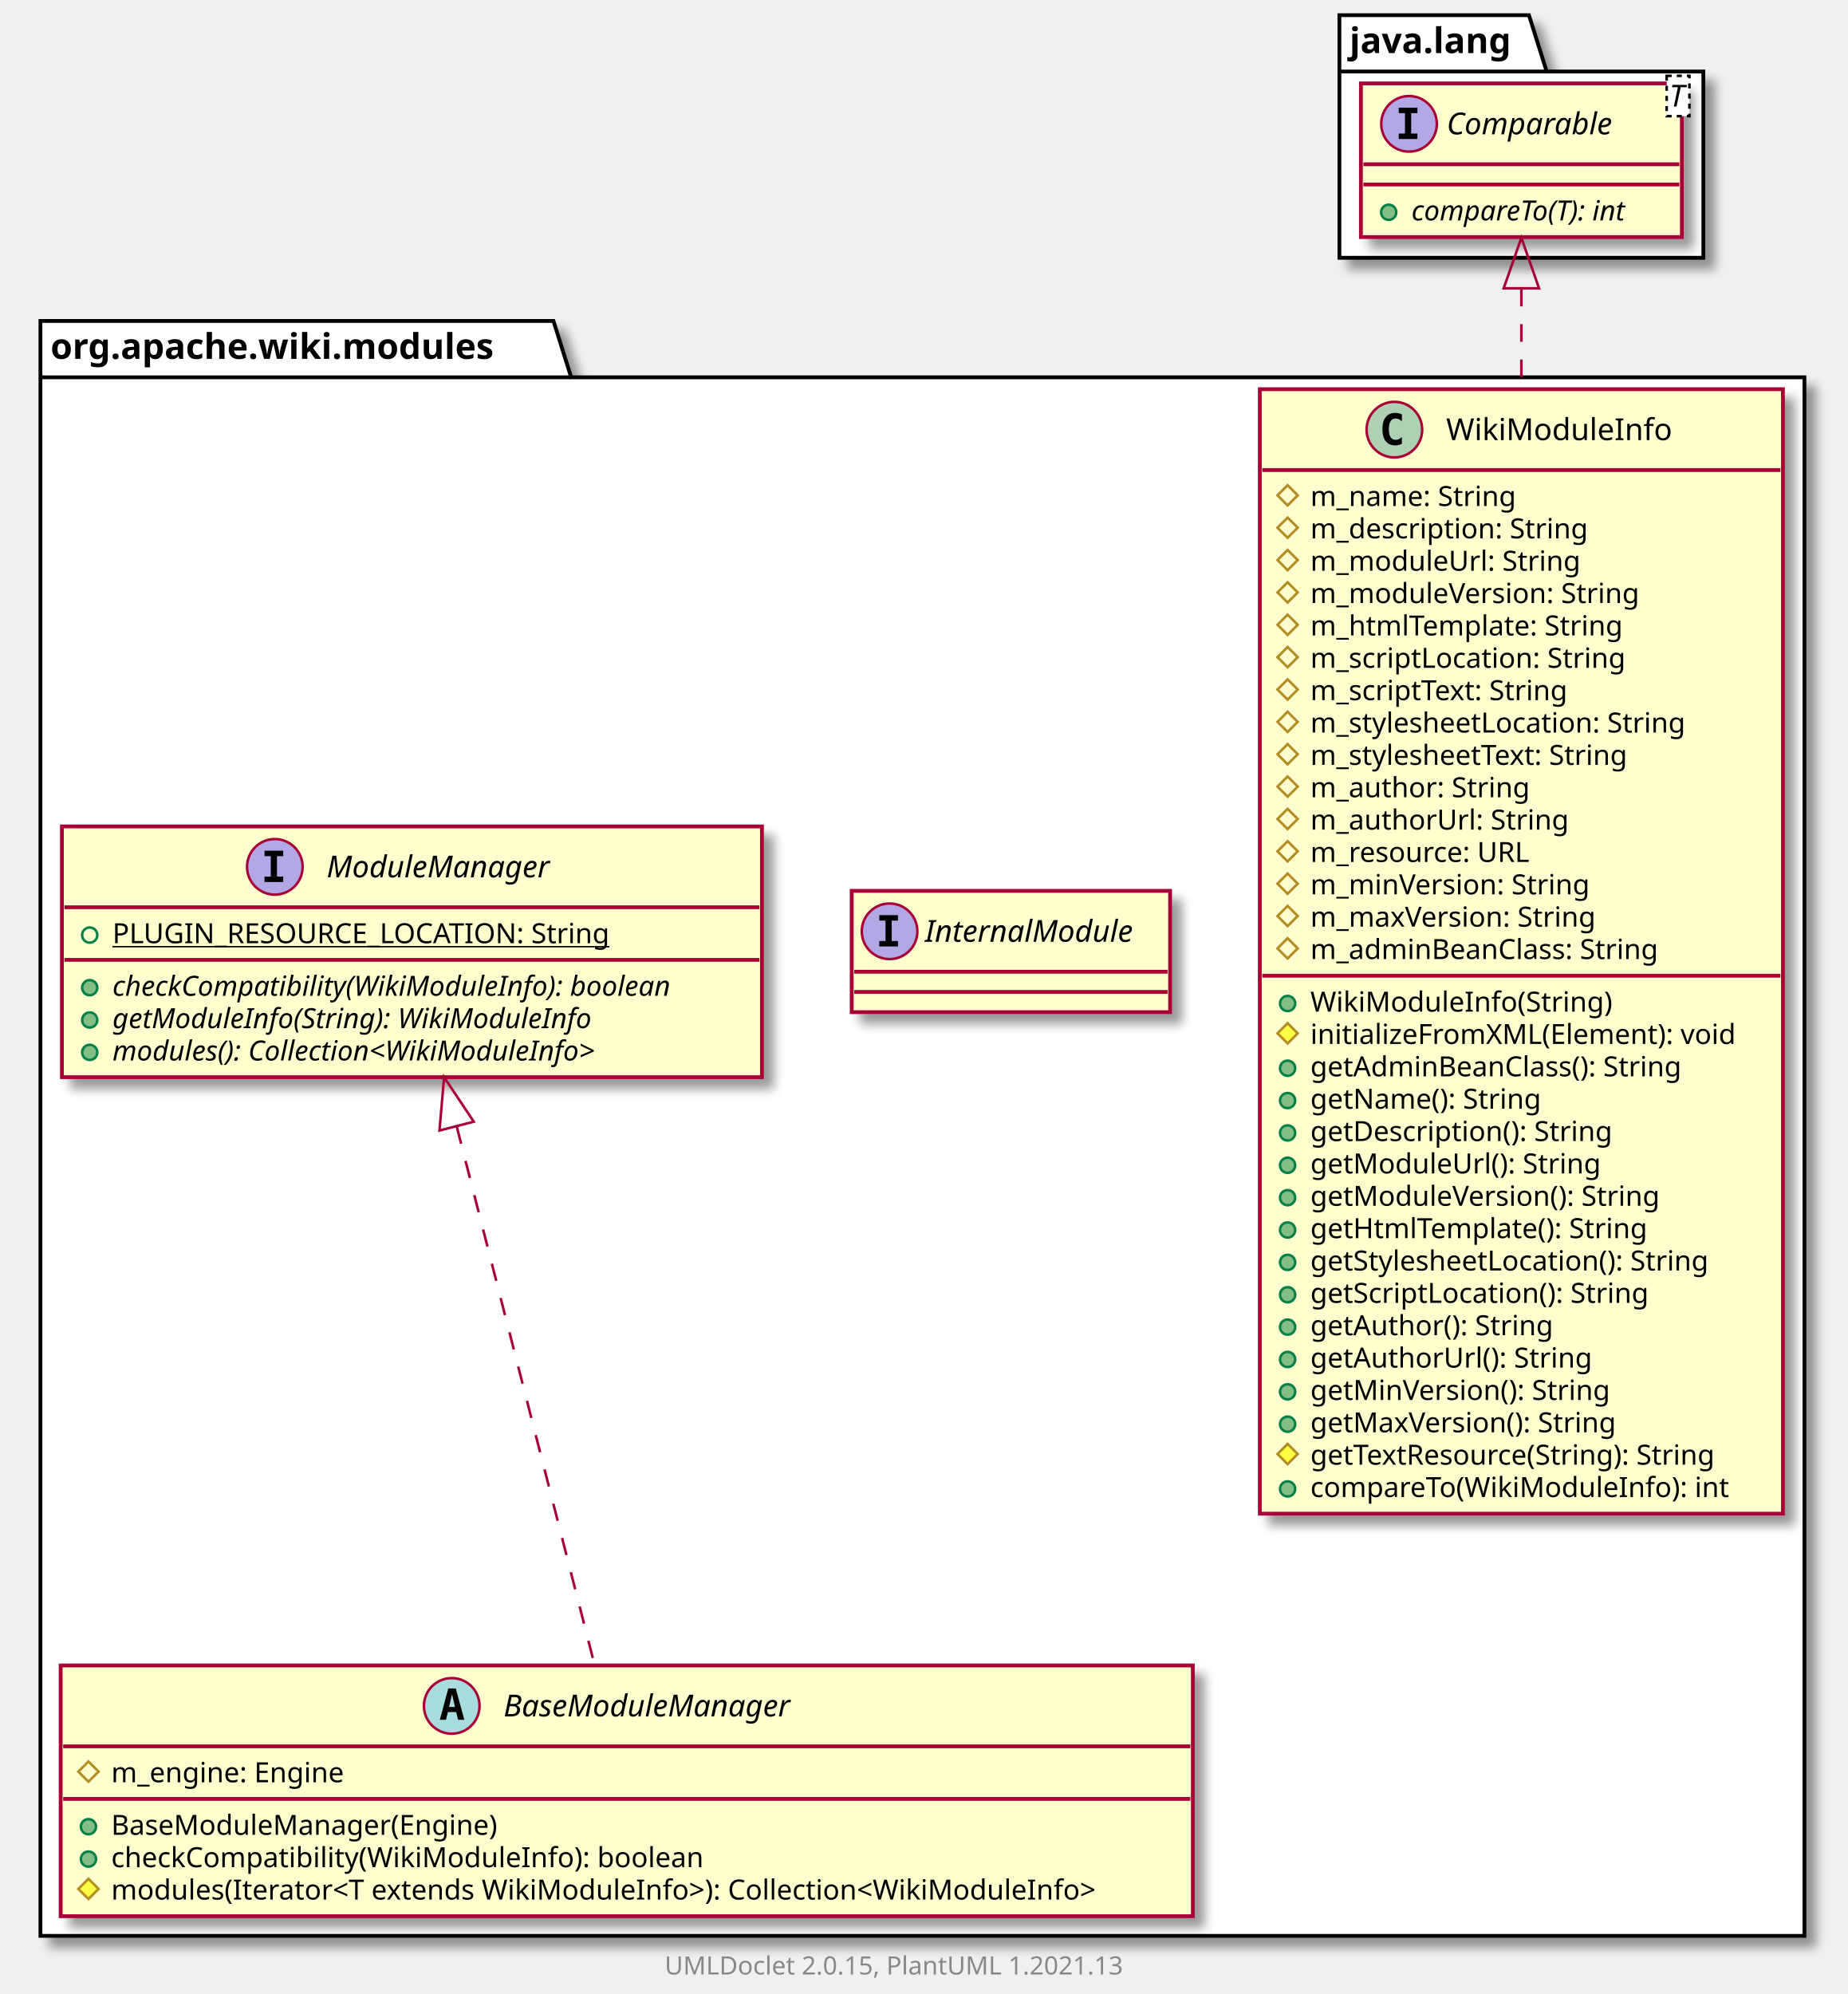
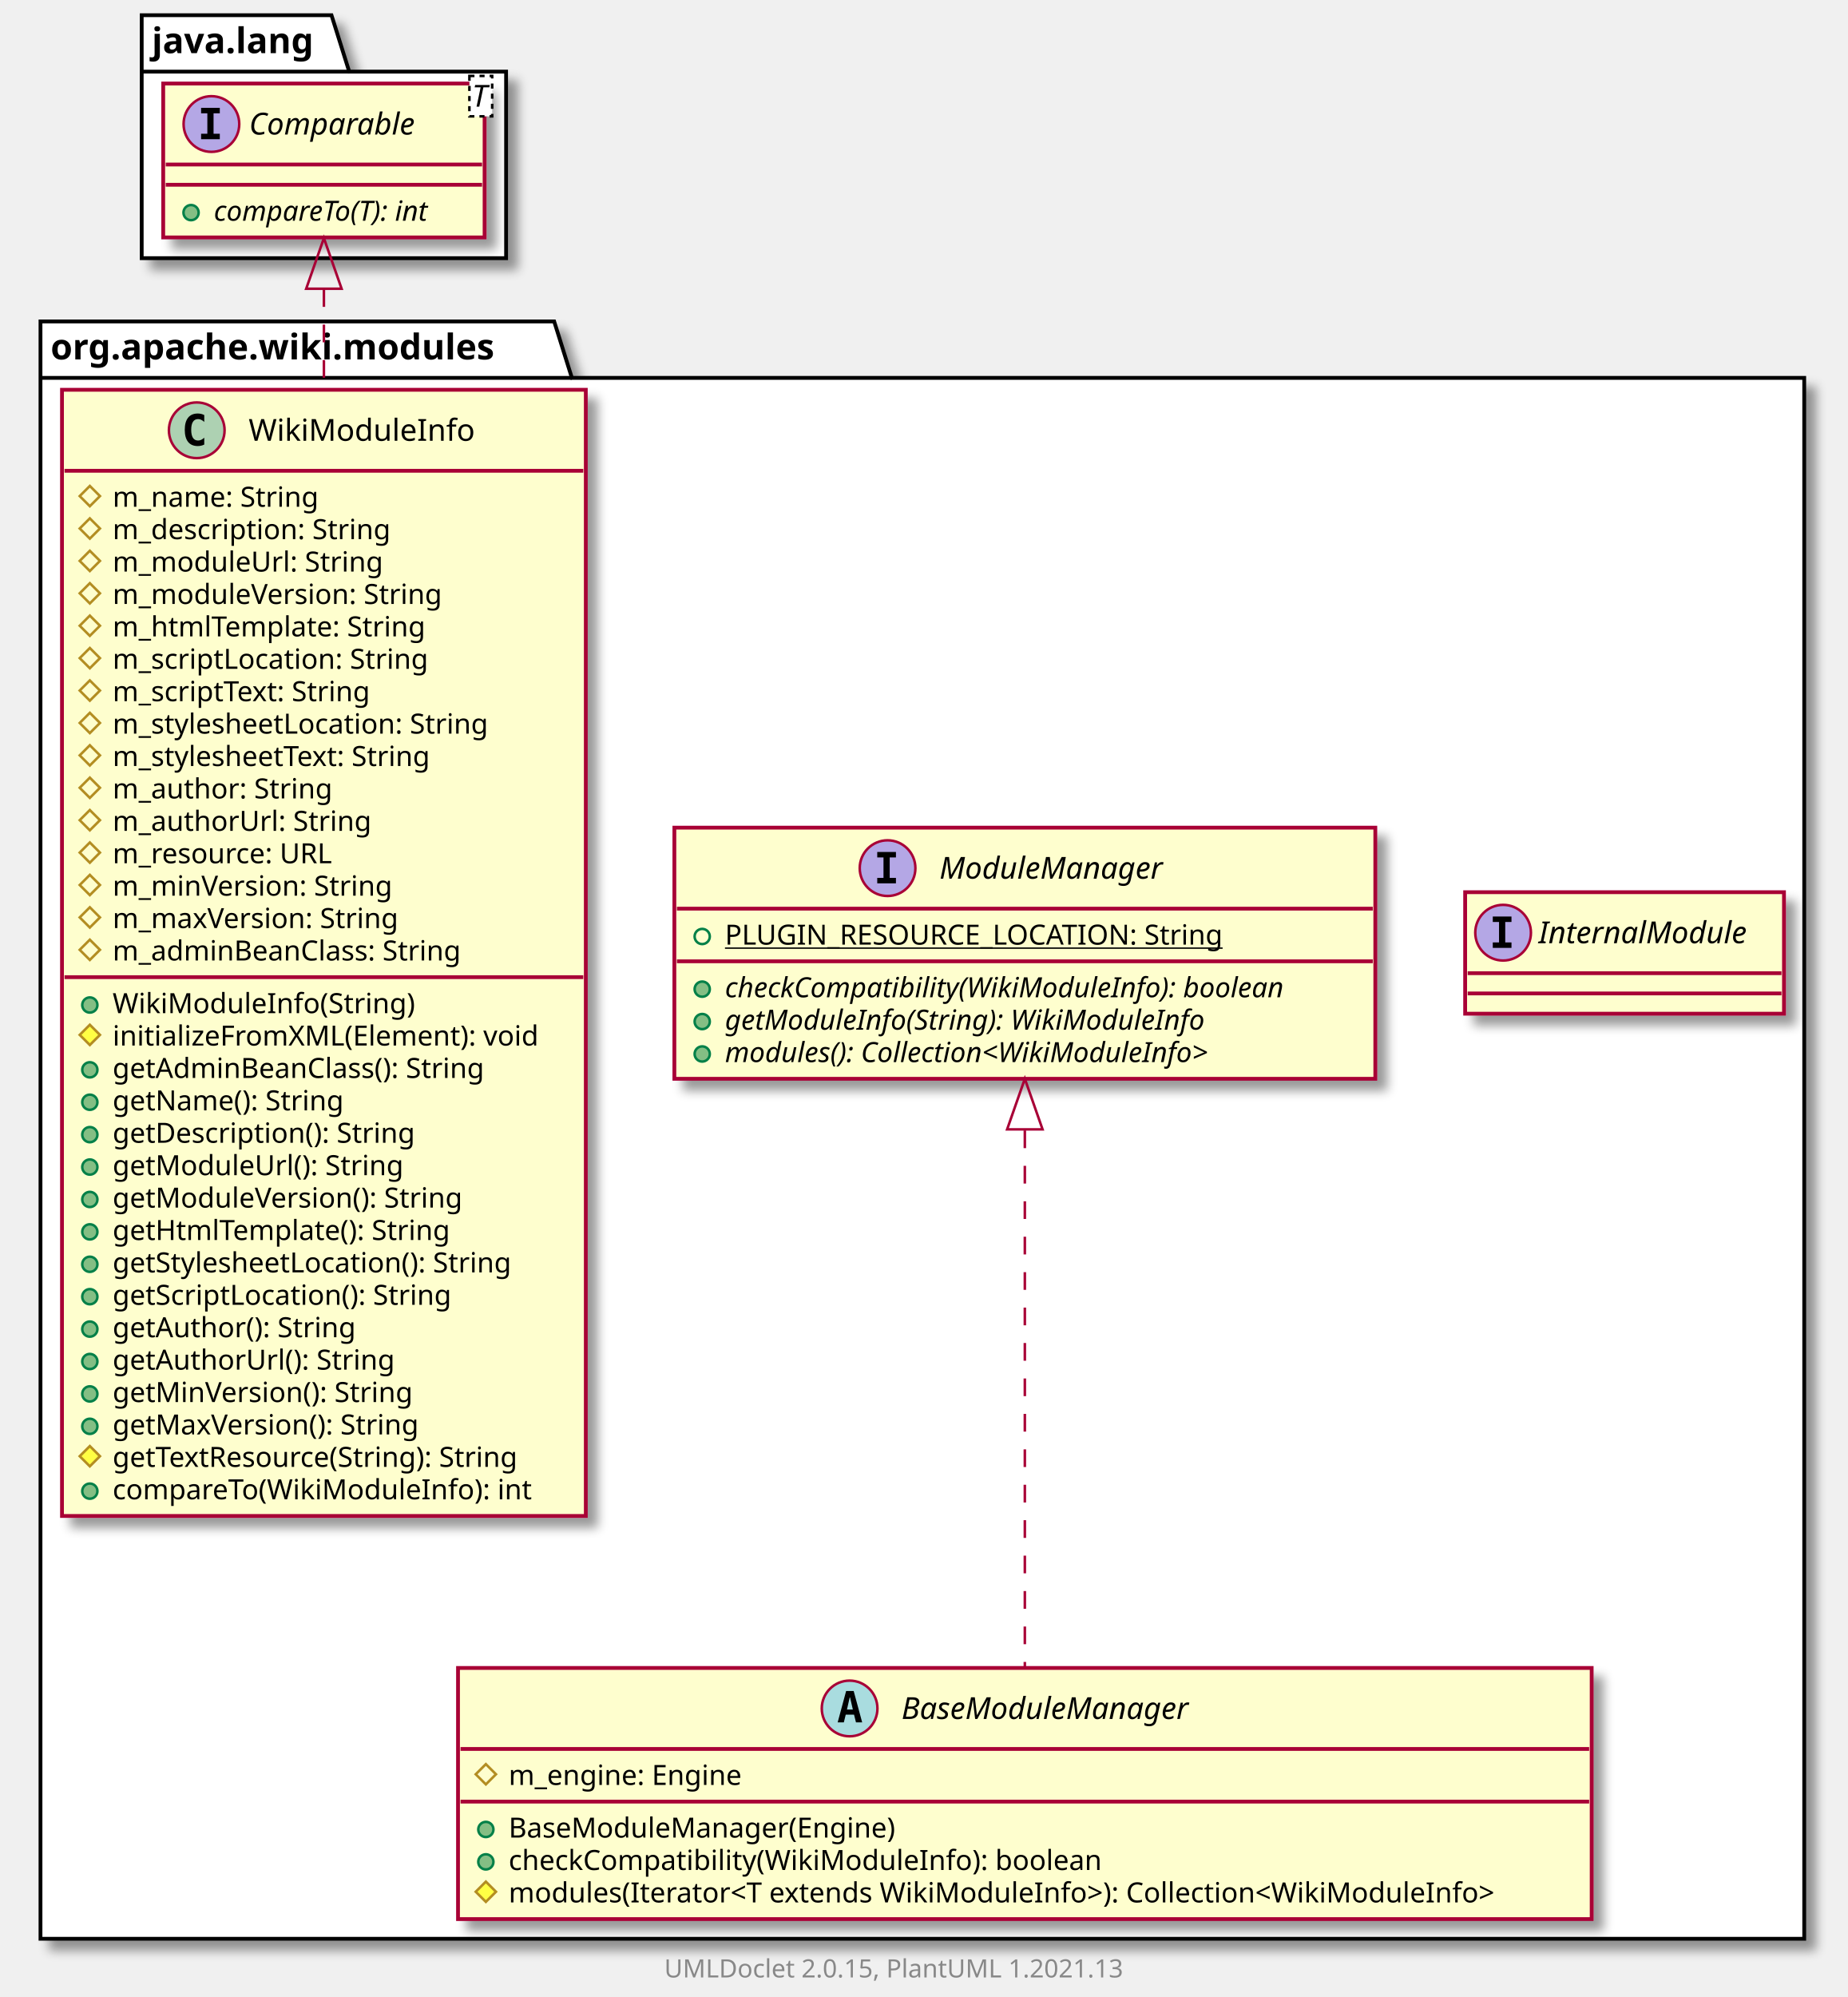
- <svg xmlns="http://www.w3.org/2000/svg" xmlns:xlink="http://www.w3.org/1999/xlink" contentScriptType="application/ecmascript" contentStyleType="text/css" height="789px" preserveAspectRatio="none" style="width:731px;height:789px;background:#FFFFFF;" version="1.1" viewBox="0 0 731 789" width="731px" zoomAndPan="magnify">
+ <svg xmlns="http://www.w3.org/2000/svg" xmlns:xlink="http://www.w3.org/1999/xlink" contentScriptType="application/ecmascript" contentStyleType="text/css" height="789px" preserveAspectRatio="none" style="width:730px;height:789px;background:#FFFFFF;" version="1.1" viewBox="0 0 730 789" width="730px" zoomAndPan="magnify">
  <defs>
-     <filter height="300%" id="f11hkhgr3u4szt" width="300%" x="-1" y="-1">
+     <filter height="300%" id="fwxmn70sml175" width="300%" x="-1" y="-1">
      <feGaussianBlur result="blurOut" stdDeviation="2.0" />
      <feColorMatrix in="blurOut" result="blurOut2" type="matrix" values="0 0 0 0 0 0 0 0 0 0 0 0 0 0 0 0 0 0 .4 0" />
      <feOffset dx="4.0" dy="4.0" in="blurOut2" result="blurOut3" />
      <feBlend in="SourceGraphic" in2="blurOut3" mode="normal" />
    </filter>
  </defs>
  <g>
-     <polygon fill="#FFFFFF" filter="url(#f11hkhgr3u4szt)" points="16,127,219,127,226,149.297,714,149.297,714,766,16,766,16,127" style="stroke:#000000;stroke-width:1.5;" />
+     <polygon fill="#FFFFFF" filter="url(#fwxmn70sml175)" points="16,127,219,127,226,149.297,713,149.297,713,766,16,766,16,127" style="stroke:#000000;stroke-width:1.5;" />
    <line style="stroke:#000000;stroke-width:1.5;" x1="16" x2="226" y1="149.297" y2="149.297" />
    <text fill="#000000" font-family="sans-serif" font-size="14" font-weight="bold" lengthAdjust="spacing" textLength="197" x="20" y="141.995">org.apache.wiki.modules</text>
-     <polygon fill="#FFFFFF" filter="url(#f11hkhgr3u4szt)" points="530,6,605,6,612,28.297,674,28.297,674,102,530,102,530,6" style="stroke:#000000;stroke-width:1.5;" />
-     <line style="stroke:#000000;stroke-width:1.5;" x1="530" x2="612" y1="28.297" y2="28.297" />
-     <text fill="#000000" font-family="sans-serif" font-size="14" font-weight="bold" lengthAdjust="spacing" textLength="69" x="534" y="20.995">java.lang</text>
-     <a href="WikiModuleInfo.html" target="_top" title="WikiModuleInfo.html" xlink:actuate="onRequest" xlink:href="WikiModuleInfo.html" xlink:show="new" xlink:title="WikiModuleInfo.html" xlink:type="simple">
-       <rect codeLine="3" fill="#FEFECE" filter="url(#f11hkhgr3u4szt)" height="444.945" id="org.apache.wiki.modules.WikiModuleInfo" style="stroke:#A80036;stroke-width:1.5;" width="207" x="498.5" y="154" />
-       <ellipse cx="551.75" cy="170" fill="#ADD1B2" rx="11" ry="11" style="stroke:#A80036;stroke-width:1.0;" />
-       <path d="M554.719,175.641 Q554.141,175.938 553.5,176.078 Q552.859,176.234 552.156,176.234 Q549.656,176.234 548.328,174.594 Q547.016,172.938 547.016,169.812 Q547.016,166.688 548.328,165.031 Q549.656,163.375 552.156,163.375 Q552.859,163.375 553.5,163.531 Q554.156,163.688 554.719,163.984 L554.719,166.703 Q554.094,166.125 553.5,165.859 Q552.906,165.578 552.281,165.578 Q550.938,165.578 550.25,166.656 Q549.562,167.719 549.562,169.812 Q549.562,171.906 550.25,172.984 Q550.938,174.047 552.281,174.047 Q552.906,174.047 553.5,173.781 Q554.094,173.5 554.719,172.922 L554.719,175.641 Z " fill="#000000" />
-       <text fill="#000000" font-family="sans-serif" font-size="12" lengthAdjust="spacing" textLength="92" x="572.25" y="174.154">WikiModuleInfo</text>
-       <line style="stroke:#A80036;stroke-width:1.5;" x1="499.5" x2="704.5" y1="186" y2="186" />
-       <polygon fill="none" points="509.5,192,513.5,196,509.5,200,505.5,196" style="stroke:#B38D22;stroke-width:1.0;" />
-       <text fill="#000000" font-family="sans-serif" font-size="11" lengthAdjust="spacing" textLength="91" x="518.5" y="200.21">m_name: String</text>
-       <polygon fill="none" points="509.5,204.805,513.5,208.805,509.5,212.805,505.5,208.805" style="stroke:#B38D22;stroke-width:1.0;" />
-       <text fill="#000000" font-family="sans-serif" font-size="11" lengthAdjust="spacing" textLength="122" x="518.5" y="213.015">m_description: String</text>
-       <polygon fill="none" points="509.5,217.609,513.5,221.609,509.5,225.609,505.5,221.609" style="stroke:#B38D22;stroke-width:1.0;" />
-       <text fill="#000000" font-family="sans-serif" font-size="11" lengthAdjust="spacing" textLength="117" x="518.5" y="225.82">m_moduleUrl: String</text>
-       <polygon fill="none" points="509.5,230.414,513.5,234.414,509.5,238.414,505.5,234.414" style="stroke:#B38D22;stroke-width:1.0;" />
-       <text fill="#000000" font-family="sans-serif" font-size="11" lengthAdjust="spacing" textLength="144" x="518.5" y="238.625">m_moduleVersion: String</text>
-       <polygon fill="none" points="509.5,243.219,513.5,247.219,509.5,251.219,505.5,247.219" style="stroke:#B38D22;stroke-width:1.0;" />
-       <text fill="#000000" font-family="sans-serif" font-size="11" lengthAdjust="spacing" textLength="137" x="518.5" y="251.429">m_htmlTemplate: String</text>
-       <polygon fill="none" points="509.5,256.023,513.5,260.023,509.5,264.023,505.5,260.023" style="stroke:#B38D22;stroke-width:1.0;" />
-       <text fill="#000000" font-family="sans-serif" font-size="11" lengthAdjust="spacing" textLength="138" x="518.5" y="264.234">m_scriptLocation: String</text>
-       <polygon fill="none" points="509.5,268.828,513.5,272.828,509.5,276.828,505.5,272.828" style="stroke:#B38D22;stroke-width:1.0;" />
-       <text fill="#000000" font-family="sans-serif" font-size="11" lengthAdjust="spacing" textLength="115" x="518.5" y="277.039">m_scriptText: String</text>
-       <polygon fill="none" points="509.5,281.633,513.5,285.633,509.5,289.633,505.5,285.633" style="stroke:#B38D22;stroke-width:1.0;" />
-       <text fill="#000000" font-family="sans-serif" font-size="11" lengthAdjust="spacing" textLength="165" x="518.5" y="289.843">m_stylesheetLocation: String</text>
-       <polygon fill="none" points="509.5,294.438,513.5,298.438,509.5,302.438,505.5,298.438" style="stroke:#B38D22;stroke-width:1.0;" />
-       <text fill="#000000" font-family="sans-serif" font-size="11" lengthAdjust="spacing" textLength="142" x="518.5" y="302.648">m_stylesheetText: String</text>
-       <polygon fill="none" points="509.5,307.242,513.5,311.242,509.5,315.242,505.5,311.242" style="stroke:#B38D22;stroke-width:1.0;" />
-       <text fill="#000000" font-family="sans-serif" font-size="11" lengthAdjust="spacing" textLength="96" x="518.5" y="315.453">m_author: String</text>
-       <polygon fill="none" points="509.5,320.047,513.5,324.047,509.5,328.047,505.5,324.047" style="stroke:#B38D22;stroke-width:1.0;" />
-       <text fill="#000000" font-family="sans-serif" font-size="11" lengthAdjust="spacing" textLength="112" x="518.5" y="328.257">m_authorUrl: String</text>
-       <polygon fill="none" points="509.5,332.852,513.5,336.852,509.5,340.852,505.5,336.852" style="stroke:#B38D22;stroke-width:1.0;" />
-       <text fill="#000000" font-family="sans-serif" font-size="11" lengthAdjust="spacing" textLength="97" x="518.5" y="341.062">m_resource: URL</text>
-       <polygon fill="none" points="509.5,345.656,513.5,349.656,509.5,353.656,505.5,349.656" style="stroke:#B38D22;stroke-width:1.0;" />
-       <text fill="#000000" font-family="sans-serif" font-size="11" lengthAdjust="spacing" textLength="123" x="518.5" y="353.867">m_minVersion: String</text>
-       <polygon fill="none" points="509.5,358.461,513.5,362.461,509.5,366.461,505.5,362.461" style="stroke:#B38D22;stroke-width:1.0;" />
-       <text fill="#000000" font-family="sans-serif" font-size="11" lengthAdjust="spacing" textLength="126" x="518.5" y="366.671">m_maxVersion: String</text>
-       <polygon fill="none" points="509.5,371.266,513.5,375.266,509.5,379.266,505.5,375.266" style="stroke:#B38D22;stroke-width:1.0;" />
-       <text fill="#000000" font-family="sans-serif" font-size="11" lengthAdjust="spacing" textLength="155" x="518.5" y="379.476">m_adminBeanClass: String</text>
-       <line style="stroke:#A80036;stroke-width:1.5;" x1="499.5" x2="704.5" y1="386.07" y2="386.07" />
-       <ellipse cx="509.5" cy="397.07" fill="#84BE84" rx="3" ry="3" style="stroke:#038048;stroke-width:1.0;" />
-       <text fill="#000000" font-family="sans-serif" font-size="11" lengthAdjust="spacing" textLength="124" x="518.5" y="400.281">WikiModuleInfo(String)</text>
-       <polygon fill="#FFFF44" points="509.5,404.875,513.5,408.875,509.5,412.875,505.5,408.875" style="stroke:#B38D22;stroke-width:1.0;" />
-       <text fill="#000000" font-family="sans-serif" font-size="11" lengthAdjust="spacing" textLength="181" x="518.5" y="413.085">initializeFromXML(Element): void</text>
-       <ellipse cx="509.5" cy="422.68" fill="#84BE84" rx="3" ry="3" style="stroke:#038048;stroke-width:1.0;" />
-       <text fill="#000000" font-family="sans-serif" font-size="11" lengthAdjust="spacing" textLength="164" x="518.5" y="425.89">getAdminBeanClass(): String</text>
-       <ellipse cx="509.5" cy="435.484" fill="#84BE84" rx="3" ry="3" style="stroke:#038048;stroke-width:1.0;" />
-       <text fill="#000000" font-family="sans-serif" font-size="11" lengthAdjust="spacing" textLength="101" x="518.5" y="438.695">getName(): String</text>
-       <ellipse cx="509.5" cy="448.289" fill="#84BE84" rx="3" ry="3" style="stroke:#038048;stroke-width:1.0;" />
-       <text fill="#000000" font-family="sans-serif" font-size="11" lengthAdjust="spacing" textLength="132" x="518.5" y="451.5">getDescription(): String</text>
-       <ellipse cx="509.5" cy="461.094" fill="#84BE84" rx="3" ry="3" style="stroke:#038048;stroke-width:1.0;" />
-       <text fill="#000000" font-family="sans-serif" font-size="11" lengthAdjust="spacing" textLength="124" x="518.5" y="464.304">getModuleUrl(): String</text>
-       <ellipse cx="509.5" cy="473.898" fill="#84BE84" rx="3" ry="3" style="stroke:#038048;stroke-width:1.0;" />
-       <text fill="#000000" font-family="sans-serif" font-size="11" lengthAdjust="spacing" textLength="151" x="518.5" y="477.109">getModuleVersion(): String</text>
-       <ellipse cx="509.5" cy="486.703" fill="#84BE84" rx="3" ry="3" style="stroke:#038048;stroke-width:1.0;" />
-       <text fill="#000000" font-family="sans-serif" font-size="11" lengthAdjust="spacing" textLength="147" x="518.5" y="489.914">getHtmlTemplate(): String</text>
-       <ellipse cx="509.5" cy="499.508" fill="#84BE84" rx="3" ry="3" style="stroke:#038048;stroke-width:1.0;" />
-       <text fill="#000000" font-family="sans-serif" font-size="11" lengthAdjust="spacing" textLength="175" x="518.5" y="502.718">getStylesheetLocation(): String</text>
-       <ellipse cx="509.5" cy="512.312" fill="#84BE84" rx="3" ry="3" style="stroke:#038048;stroke-width:1.0;" />
-       <text fill="#000000" font-family="sans-serif" font-size="11" lengthAdjust="spacing" textLength="148" x="518.5" y="515.523">getScriptLocation(): String</text>
-       <ellipse cx="509.5" cy="525.117" fill="#84BE84" rx="3" ry="3" style="stroke:#038048;stroke-width:1.0;" />
-       <text fill="#000000" font-family="sans-serif" font-size="11" lengthAdjust="spacing" textLength="105" x="518.5" y="528.328">getAuthor(): String</text>
-       <ellipse cx="509.5" cy="537.922" fill="#84BE84" rx="3" ry="3" style="stroke:#038048;stroke-width:1.0;" />
-       <text fill="#000000" font-family="sans-serif" font-size="11" lengthAdjust="spacing" textLength="121" x="518.5" y="541.132">getAuthorUrl(): String</text>
-       <ellipse cx="509.5" cy="550.727" fill="#84BE84" rx="3" ry="3" style="stroke:#038048;stroke-width:1.0;" />
-       <text fill="#000000" font-family="sans-serif" font-size="11" lengthAdjust="spacing" textLength="130" x="518.5" y="553.937">getMinVersion(): String</text>
-       <ellipse cx="509.5" cy="563.531" fill="#84BE84" rx="3" ry="3" style="stroke:#038048;stroke-width:1.0;" />
-       <text fill="#000000" font-family="sans-serif" font-size="11" lengthAdjust="spacing" textLength="133" x="518.5" y="566.742">getMaxVersion(): String</text>
-       <polygon fill="#FFFF44" points="509.5,571.336,513.5,575.336,509.5,579.336,505.5,575.336" style="stroke:#B38D22;stroke-width:1.0;" />
-       <text fill="#000000" font-family="sans-serif" font-size="11" lengthAdjust="spacing" textLength="179" x="518.5" y="579.546">getTextResource(String): String</text>
-       <ellipse cx="509.5" cy="589.141" fill="#84BE84" rx="3" ry="3" style="stroke:#038048;stroke-width:1.0;" />
-       <text fill="#000000" font-family="sans-serif" font-size="11" lengthAdjust="spacing" textLength="176" x="518.5" y="592.351">compareTo(WikiModuleInfo): int</text>
+     <polygon fill="#FFFFFF" filter="url(#fwxmn70sml175)" points="56,6,131,6,138,28.297,200,28.297,200,102,56,102,56,6" style="stroke:#000000;stroke-width:1.5;" />
+     <line style="stroke:#000000;stroke-width:1.5;" x1="56" x2="138" y1="28.297" y2="28.297" />
+     <text fill="#000000" font-family="sans-serif" font-size="14" font-weight="bold" lengthAdjust="spacing" textLength="69" x="60" y="20.995">java.lang</text>
+     <a href="InternalModule.html" target="_top" title="InternalModule.html" xlink:actuate="onRequest" xlink:href="InternalModule.html" xlink:show="new" xlink:title="InternalModule.html" xlink:type="simple">
+       <rect codeLine="3" fill="#FEFECE" filter="url(#fwxmn70sml175)" height="48" id="org.apache.wiki.modules.InternalModule" style="stroke:#A80036;stroke-width:1.5;" width="126" x="579" y="352.5" />
+       <ellipse cx="594" cy="368.5" fill="#B4A7E5" rx="11" ry="11" style="stroke:#A80036;stroke-width:1.0;" />
+       <path d="M589.922,364.266 L589.922,362.109 L597.312,362.109 L597.312,364.266 L594.844,364.266 L594.844,372.344 L597.312,372.344 L597.312,374.5 L589.922,374.5 L589.922,372.344 L592.391,372.344 L592.391,364.266 L589.922,364.266 Z " fill="#000000" />
+       <text fill="#000000" font-family="sans-serif" font-size="12" font-style="italic" lengthAdjust="spacing" textLength="94" x="608" y="372.654">InternalModule</text>
+       <line style="stroke:#A80036;stroke-width:1.5;" x1="580" x2="704" y1="384.5" y2="384.5" />
+       <line style="stroke:#A80036;stroke-width:1.5;" x1="580" x2="704" y1="392.5" y2="392.5" />
    </a>
    <a href="BaseModuleManager.html" target="_top" title="BaseModuleManager.html" xlink:actuate="onRequest" xlink:href="BaseModuleManager.html" xlink:show="new" xlink:title="BaseModuleManager.html" xlink:type="simple">
-       <rect codeLine="37" fill="#FEFECE" filter="url(#f11hkhgr3u4szt)" height="99.219" id="org.apache.wiki.modules.BaseModuleManager" style="stroke:#A80036;stroke-width:1.5;" width="448" x="24" y="659" />
-       <ellipse cx="178.75" cy="675" fill="#A9DCDF" rx="11" ry="11" style="stroke:#A80036;stroke-width:1.0;" />
-       <path d="M178.859,670.344 L177.703,675.422 L180.031,675.422 L178.859,670.344 Z M177.375,668.109 L180.359,668.109 L183.719,680.5 L181.266,680.5 L180.5,677.438 L177.219,677.438 L176.469,680.5 L174.031,680.5 L177.375,668.109 Z " fill="#000000" />
-       <text fill="#000000" font-family="sans-serif" font-size="12" font-style="italic" lengthAdjust="spacing" textLength="130" x="199.25" y="679.154">BaseModuleManager</text>
-       <line style="stroke:#A80036;stroke-width:1.5;" x1="25" x2="471" y1="691" y2="691" />
-       <polygon fill="none" points="35,697,39,701,35,705,31,701" style="stroke:#B38D22;stroke-width:1.0;" />
-       <text fill="#000000" font-family="sans-serif" font-size="11" lengthAdjust="spacing" textLength="101" x="44" y="705.21">m_engine: Engine</text>
-       <line style="stroke:#A80036;stroke-width:1.5;" x1="25" x2="471" y1="711.805" y2="711.805" />
-       <ellipse cx="35" cy="722.805" fill="#84BE84" rx="3" ry="3" style="stroke:#038048;stroke-width:1.0;" />
-       <text fill="#000000" font-family="sans-serif" font-size="11" lengthAdjust="spacing" textLength="164" x="44" y="726.015">BaseModuleManager(Engine)</text>
-       <ellipse cx="35" cy="735.609" fill="#84BE84" rx="3" ry="3" style="stroke:#038048;stroke-width:1.0;" />
-       <text fill="#000000" font-family="sans-serif" font-size="11" lengthAdjust="spacing" textLength="248" x="44" y="738.82">checkCompatibility(WikiModuleInfo): boolean</text>
-       <polygon fill="#FFFF44" points="35,743.414,39,747.414,35,751.414,31,747.414" style="stroke:#B38D22;stroke-width:1.0;" />
-       <text fill="#000000" font-family="sans-serif" font-size="11" lengthAdjust="spacing" textLength="422" x="44" y="751.625">modules(Iterator&lt;T extends WikiModuleInfo&gt;): Collection&lt;WikiModuleInfo&gt;</text>
-     </a>
-     <a href="InternalModule.html" target="_top" title="InternalModule.html" xlink:actuate="onRequest" xlink:href="InternalModule.html" xlink:show="new" xlink:title="InternalModule.html" xlink:type="simple">
-       <rect codeLine="44" fill="#FEFECE" filter="url(#f11hkhgr3u4szt)" height="48" id="org.apache.wiki.modules.InternalModule" style="stroke:#A80036;stroke-width:1.5;" width="126" x="337" y="352.5" />
-       <ellipse cx="352" cy="368.5" fill="#B4A7E5" rx="11" ry="11" style="stroke:#A80036;stroke-width:1.0;" />
-       <path d="M347.922,364.266 L347.922,362.109 L355.312,362.109 L355.312,364.266 L352.844,364.266 L352.844,372.344 L355.312,372.344 L355.312,374.5 L347.922,374.5 L347.922,372.344 L350.391,372.344 L350.391,364.266 L347.922,364.266 Z " fill="#000000" />
-       <text fill="#000000" font-family="sans-serif" font-size="12" font-style="italic" lengthAdjust="spacing" textLength="94" x="366" y="372.654">InternalModule</text>
-       <line style="stroke:#A80036;stroke-width:1.5;" x1="338" x2="462" y1="384.5" y2="384.5" />
-       <line style="stroke:#A80036;stroke-width:1.5;" x1="338" x2="462" y1="392.5" y2="392.5" />
+       <rect codeLine="5" fill="#FEFECE" filter="url(#fwxmn70sml175)" height="99.219" id="org.apache.wiki.modules.BaseModuleManager" style="stroke:#A80036;stroke-width:1.5;" width="448" x="181" y="659" />
+       <ellipse cx="335.75" cy="675" fill="#A9DCDF" rx="11" ry="11" style="stroke:#A80036;stroke-width:1.0;" />
+       <path d="M335.859,670.344 L334.703,675.422 L337.031,675.422 L335.859,670.344 Z M334.375,668.109 L337.359,668.109 L340.719,680.5 L338.266,680.5 L337.5,677.438 L334.219,677.438 L333.469,680.5 L331.031,680.5 L334.375,668.109 Z " fill="#000000" />
+       <text fill="#000000" font-family="sans-serif" font-size="12" font-style="italic" lengthAdjust="spacing" textLength="130" x="356.25" y="679.154">BaseModuleManager</text>
+       <line style="stroke:#A80036;stroke-width:1.5;" x1="182" x2="628" y1="691" y2="691" />
+       <polygon fill="none" points="192,697,196,701,192,705,188,701" style="stroke:#B38D22;stroke-width:1.0;" />
+       <text fill="#000000" font-family="sans-serif" font-size="11" lengthAdjust="spacing" textLength="101" x="201" y="705.21">m_engine: Engine</text>
+       <line style="stroke:#A80036;stroke-width:1.5;" x1="182" x2="628" y1="711.805" y2="711.805" />
+       <ellipse cx="192" cy="722.805" fill="#84BE84" rx="3" ry="3" style="stroke:#038048;stroke-width:1.0;" />
+       <text fill="#000000" font-family="sans-serif" font-size="11" lengthAdjust="spacing" textLength="164" x="201" y="726.015">BaseModuleManager(Engine)</text>
+       <ellipse cx="192" cy="735.609" fill="#84BE84" rx="3" ry="3" style="stroke:#038048;stroke-width:1.0;" />
+       <text fill="#000000" font-family="sans-serif" font-size="11" lengthAdjust="spacing" textLength="248" x="201" y="738.82">checkCompatibility(WikiModuleInfo): boolean</text>
+       <polygon fill="#FFFF44" points="192,743.414,196,747.414,192,751.414,188,747.414" style="stroke:#B38D22;stroke-width:1.0;" />
+       <text fill="#000000" font-family="sans-serif" font-size="11" lengthAdjust="spacing" textLength="422" x="201" y="751.625">modules(Iterator&lt;T extends WikiModuleInfo&gt;): Collection&lt;WikiModuleInfo&gt;</text>
    </a>
    <a href="ModuleManager.html" target="_top" title="ModuleManager.html" xlink:actuate="onRequest" xlink:href="ModuleManager.html" xlink:show="new" xlink:title="ModuleManager.html" xlink:type="simple">
-       <rect codeLine="46" fill="#FEFECE" filter="url(#f11hkhgr3u4szt)" height="99.219" id="org.apache.wiki.modules.ModuleManager" style="stroke:#A80036;stroke-width:1.5;" width="277" x="24.5" y="327" />
-       <ellipse cx="108.75" cy="343" fill="#B4A7E5" rx="11" ry="11" style="stroke:#A80036;stroke-width:1.0;" />
-       <path d="M104.672,338.766 L104.672,336.609 L112.062,336.609 L112.062,338.766 L109.594,338.766 L109.594,346.844 L112.062,346.844 L112.062,349 L104.672,349 L104.672,346.844 L107.141,346.844 L107.141,338.766 L104.672,338.766 Z " fill="#000000" />
-       <text fill="#000000" font-family="sans-serif" font-size="12" font-style="italic" lengthAdjust="spacing" textLength="100" x="129.25" y="347.154">ModuleManager</text>
-       <line style="stroke:#A80036;stroke-width:1.5;" x1="25.5" x2="300.5" y1="359" y2="359" />
-       <ellipse cx="35.5" cy="370" rx="3" ry="3" style="stroke:#038048;stroke-width:1.0;fill:none;" />
-       <text fill="#000000" font-family="sans-serif" font-size="11" lengthAdjust="spacing" text-decoration="underline" textLength="213" x="44.5" y="373.21">PLUGIN_RESOURCE_LOCATION: String</text>
-       <line style="stroke:#A80036;stroke-width:1.5;" x1="25.5" x2="300.5" y1="379.805" y2="379.805" />
-       <ellipse cx="35.5" cy="390.805" fill="#84BE84" rx="3" ry="3" style="stroke:#038048;stroke-width:1.0;" />
-       <text fill="#000000" font-family="sans-serif" font-size="11" font-style="italic" lengthAdjust="spacing" textLength="251" x="44.5" y="394.015">checkCompatibility(WikiModuleInfo): boolean</text>
-       <ellipse cx="35.5" cy="403.609" fill="#84BE84" rx="3" ry="3" style="stroke:#038048;stroke-width:1.0;" />
-       <text fill="#000000" font-family="sans-serif" font-size="11" font-style="italic" lengthAdjust="spacing" textLength="212" x="44.5" y="406.82">getModuleInfo(String): WikiModuleInfo</text>
-       <ellipse cx="35.5" cy="416.414" fill="#84BE84" rx="3" ry="3" style="stroke:#038048;stroke-width:1.0;" />
-       <text fill="#000000" font-family="sans-serif" font-size="11" font-style="italic" lengthAdjust="spacing" textLength="221" x="44.5" y="419.625">modules(): Collection&lt;WikiModuleInfo&gt;</text>
+       <rect codeLine="12" fill="#FEFECE" filter="url(#fwxmn70sml175)" height="99.219" id="org.apache.wiki.modules.ModuleManager" style="stroke:#A80036;stroke-width:1.5;" width="277" x="266.5" y="327" />
+       <ellipse cx="350.75" cy="343" fill="#B4A7E5" rx="11" ry="11" style="stroke:#A80036;stroke-width:1.0;" />
+       <path d="M346.672,338.766 L346.672,336.609 L354.062,336.609 L354.062,338.766 L351.594,338.766 L351.594,346.844 L354.062,346.844 L354.062,349 L346.672,349 L346.672,346.844 L349.141,346.844 L349.141,338.766 L346.672,338.766 Z " fill="#000000" />
+       <text fill="#000000" font-family="sans-serif" font-size="12" font-style="italic" lengthAdjust="spacing" textLength="100" x="371.25" y="347.154">ModuleManager</text>
+       <line style="stroke:#A80036;stroke-width:1.5;" x1="267.5" x2="542.5" y1="359" y2="359" />
+       <ellipse cx="277.5" cy="370" rx="3" ry="3" style="stroke:#038048;stroke-width:1.0;fill:none;" />
+       <text fill="#000000" font-family="sans-serif" font-size="11" lengthAdjust="spacing" text-decoration="underline" textLength="213" x="286.5" y="373.21">PLUGIN_RESOURCE_LOCATION: String</text>
+       <line style="stroke:#A80036;stroke-width:1.5;" x1="267.5" x2="542.5" y1="379.805" y2="379.805" />
+       <ellipse cx="277.5" cy="390.805" fill="#84BE84" rx="3" ry="3" style="stroke:#038048;stroke-width:1.0;" />
+       <text fill="#000000" font-family="sans-serif" font-size="11" font-style="italic" lengthAdjust="spacing" textLength="251" x="286.5" y="394.015">checkCompatibility(WikiModuleInfo): boolean</text>
+       <ellipse cx="277.5" cy="403.609" fill="#84BE84" rx="3" ry="3" style="stroke:#038048;stroke-width:1.0;" />
+       <text fill="#000000" font-family="sans-serif" font-size="11" font-style="italic" lengthAdjust="spacing" textLength="212" x="286.5" y="406.82">getModuleInfo(String): WikiModuleInfo</text>
+       <ellipse cx="277.5" cy="416.414" fill="#84BE84" rx="3" ry="3" style="stroke:#038048;stroke-width:1.0;" />
+       <text fill="#000000" font-family="sans-serif" font-size="11" font-style="italic" lengthAdjust="spacing" textLength="221" x="286.5" y="419.625">modules(): Collection&lt;WikiModuleInfo&gt;</text>
    </a>
-     <rect codeLine="58" fill="#FEFECE" filter="url(#f11hkhgr3u4szt)" height="60.805" id="java.lang.Comparable" style="stroke:#A80036;stroke-width:1.5;" width="127" x="538.5" y="33" />
-     <ellipse cx="557.55" cy="49" fill="#B4A7E5" rx="11" ry="11" style="stroke:#A80036;stroke-width:1.0;" />
-     <path d="M553.472,44.766 L553.472,42.609 L560.862,42.609 L560.862,44.766 L558.394,44.766 L558.394,52.844 L560.862,52.844 L560.862,55 L553.472,55 L553.472,52.844 L555.941,52.844 L555.941,44.766 L553.472,44.766 Z " fill="#000000" />
-     <text fill="#000000" font-family="sans-serif" font-size="12" font-style="italic" lengthAdjust="spacing" textLength="75" x="572.45" y="53.154">Comparable</text>
-     <rect fill="#FFFFFF" height="15.969" style="stroke:#000000;stroke-width:1.0;stroke-dasharray:2.0,2.0;" width="9" x="659.5" y="30" />
-     <text fill="#000000" font-family="sans-serif" font-size="12" font-style="italic" lengthAdjust="spacing" textLength="7" x="660.5" y="42.139">T</text>
-     <line style="stroke:#A80036;stroke-width:1.5;" x1="539.5" x2="664.5" y1="65" y2="65" />
-     <line style="stroke:#A80036;stroke-width:1.5;" x1="539.5" x2="664.5" y1="73" y2="73" />
-     <ellipse cx="549.5" cy="84" fill="#84BE84" rx="3" ry="3" style="stroke:#038048;stroke-width:1.0;" />
-     <text fill="#000000" font-family="sans-serif" font-size="11" font-style="italic" lengthAdjust="spacing" textLength="101" x="558.5" y="87.21">compareTo(T): int</text>
-     <path codeLine="53" d="M602,114.242 C602,126.1 602,139.481 602,153.764 " fill="none" id="java.lang.Comparable-backto-org.apache.wiki.modules.WikiModuleInfo" style="stroke:#A80036;stroke-width:1.0;stroke-dasharray:7.0,7.0;" />
-     <polygon fill="none" points="595,114.082,602,94.082,609,114.082,595,114.082" style="stroke:#A80036;stroke-width:1.0;" />
-     <path codeLine="54" d="M180.739,445.786 C197.055,509.515 220.848,602.447 235.327,658.999 " fill="none" id="org.apache.wiki.modules.ModuleManager-backto-org.apache.wiki.modules.BaseModuleManager" style="stroke:#A80036;stroke-width:1.0;stroke-dasharray:7.0,7.0;" />
-     <polygon fill="none" points="173.905,447.315,175.725,426.204,187.467,443.843,173.905,447.315" style="stroke:#A80036;stroke-width:1.0;" />
-     <text fill="#888888" font-family="sans-serif" font-size="10" lengthAdjust="spacing" textLength="192" x="263" y="781.282">UMLDoclet 2.0.15, PlantUML 1.2021.13</text>
+     <a href="WikiModuleInfo.html" target="_top" title="WikiModuleInfo.html" xlink:actuate="onRequest" xlink:href="WikiModuleInfo.html" xlink:show="new" xlink:title="WikiModuleInfo.html" xlink:type="simple">
+       <rect codeLine="19" fill="#FEFECE" filter="url(#fwxmn70sml175)" height="444.945" id="org.apache.wiki.modules.WikiModuleInfo" style="stroke:#A80036;stroke-width:1.5;" width="207" x="24.5" y="154" />
+       <ellipse cx="77.75" cy="170" fill="#ADD1B2" rx="11" ry="11" style="stroke:#A80036;stroke-width:1.0;" />
+       <path d="M80.719,175.641 Q80.141,175.938 79.5,176.078 Q78.859,176.234 78.156,176.234 Q75.656,176.234 74.328,174.594 Q73.016,172.938 73.016,169.812 Q73.016,166.688 74.328,165.031 Q75.656,163.375 78.156,163.375 Q78.859,163.375 79.5,163.531 Q80.156,163.688 80.719,163.984 L80.719,166.703 Q80.094,166.125 79.5,165.859 Q78.906,165.578 78.281,165.578 Q76.938,165.578 76.25,166.656 Q75.562,167.719 75.562,169.812 Q75.562,171.906 76.25,172.984 Q76.938,174.047 78.281,174.047 Q78.906,174.047 79.5,173.781 Q80.094,173.5 80.719,172.922 L80.719,175.641 Z " fill="#000000" />
+       <text fill="#000000" font-family="sans-serif" font-size="12" lengthAdjust="spacing" textLength="92" x="98.25" y="174.154">WikiModuleInfo</text>
+       <line style="stroke:#A80036;stroke-width:1.5;" x1="25.5" x2="230.5" y1="186" y2="186" />
+       <polygon fill="none" points="35.5,192,39.5,196,35.5,200,31.5,196" style="stroke:#B38D22;stroke-width:1.0;" />
+       <text fill="#000000" font-family="sans-serif" font-size="11" lengthAdjust="spacing" textLength="91" x="44.5" y="200.21">m_name: String</text>
+       <polygon fill="none" points="35.5,204.805,39.5,208.805,35.5,212.805,31.5,208.805" style="stroke:#B38D22;stroke-width:1.0;" />
+       <text fill="#000000" font-family="sans-serif" font-size="11" lengthAdjust="spacing" textLength="122" x="44.5" y="213.015">m_description: String</text>
+       <polygon fill="none" points="35.5,217.609,39.5,221.609,35.5,225.609,31.5,221.609" style="stroke:#B38D22;stroke-width:1.0;" />
+       <text fill="#000000" font-family="sans-serif" font-size="11" lengthAdjust="spacing" textLength="117" x="44.5" y="225.82">m_moduleUrl: String</text>
+       <polygon fill="none" points="35.5,230.414,39.5,234.414,35.5,238.414,31.5,234.414" style="stroke:#B38D22;stroke-width:1.0;" />
+       <text fill="#000000" font-family="sans-serif" font-size="11" lengthAdjust="spacing" textLength="144" x="44.5" y="238.625">m_moduleVersion: String</text>
+       <polygon fill="none" points="35.5,243.219,39.5,247.219,35.5,251.219,31.5,247.219" style="stroke:#B38D22;stroke-width:1.0;" />
+       <text fill="#000000" font-family="sans-serif" font-size="11" lengthAdjust="spacing" textLength="137" x="44.5" y="251.429">m_htmlTemplate: String</text>
+       <polygon fill="none" points="35.5,256.023,39.5,260.023,35.5,264.023,31.5,260.023" style="stroke:#B38D22;stroke-width:1.0;" />
+       <text fill="#000000" font-family="sans-serif" font-size="11" lengthAdjust="spacing" textLength="138" x="44.5" y="264.234">m_scriptLocation: String</text>
+       <polygon fill="none" points="35.5,268.828,39.5,272.828,35.5,276.828,31.5,272.828" style="stroke:#B38D22;stroke-width:1.0;" />
+       <text fill="#000000" font-family="sans-serif" font-size="11" lengthAdjust="spacing" textLength="115" x="44.5" y="277.039">m_scriptText: String</text>
+       <polygon fill="none" points="35.5,281.633,39.5,285.633,35.5,289.633,31.5,285.633" style="stroke:#B38D22;stroke-width:1.0;" />
+       <text fill="#000000" font-family="sans-serif" font-size="11" lengthAdjust="spacing" textLength="165" x="44.5" y="289.843">m_stylesheetLocation: String</text>
+       <polygon fill="none" points="35.5,294.438,39.5,298.438,35.5,302.438,31.5,298.438" style="stroke:#B38D22;stroke-width:1.0;" />
+       <text fill="#000000" font-family="sans-serif" font-size="11" lengthAdjust="spacing" textLength="142" x="44.5" y="302.648">m_stylesheetText: String</text>
+       <polygon fill="none" points="35.5,307.242,39.5,311.242,35.5,315.242,31.5,311.242" style="stroke:#B38D22;stroke-width:1.0;" />
+       <text fill="#000000" font-family="sans-serif" font-size="11" lengthAdjust="spacing" textLength="96" x="44.5" y="315.453">m_author: String</text>
+       <polygon fill="none" points="35.5,320.047,39.5,324.047,35.5,328.047,31.5,324.047" style="stroke:#B38D22;stroke-width:1.0;" />
+       <text fill="#000000" font-family="sans-serif" font-size="11" lengthAdjust="spacing" textLength="112" x="44.5" y="328.257">m_authorUrl: String</text>
+       <polygon fill="none" points="35.5,332.852,39.5,336.852,35.5,340.852,31.5,336.852" style="stroke:#B38D22;stroke-width:1.0;" />
+       <text fill="#000000" font-family="sans-serif" font-size="11" lengthAdjust="spacing" textLength="97" x="44.5" y="341.062">m_resource: URL</text>
+       <polygon fill="none" points="35.5,345.656,39.5,349.656,35.5,353.656,31.5,349.656" style="stroke:#B38D22;stroke-width:1.0;" />
+       <text fill="#000000" font-family="sans-serif" font-size="11" lengthAdjust="spacing" textLength="123" x="44.5" y="353.867">m_minVersion: String</text>
+       <polygon fill="none" points="35.5,358.461,39.5,362.461,35.5,366.461,31.5,362.461" style="stroke:#B38D22;stroke-width:1.0;" />
+       <text fill="#000000" font-family="sans-serif" font-size="11" lengthAdjust="spacing" textLength="126" x="44.5" y="366.671">m_maxVersion: String</text>
+       <polygon fill="none" points="35.5,371.266,39.5,375.266,35.5,379.266,31.5,375.266" style="stroke:#B38D22;stroke-width:1.0;" />
+       <text fill="#000000" font-family="sans-serif" font-size="11" lengthAdjust="spacing" textLength="155" x="44.5" y="379.476">m_adminBeanClass: String</text>
+       <line style="stroke:#A80036;stroke-width:1.5;" x1="25.5" x2="230.5" y1="386.07" y2="386.07" />
+       <ellipse cx="35.5" cy="397.07" fill="#84BE84" rx="3" ry="3" style="stroke:#038048;stroke-width:1.0;" />
+       <text fill="#000000" font-family="sans-serif" font-size="11" lengthAdjust="spacing" textLength="124" x="44.5" y="400.281">WikiModuleInfo(String)</text>
+       <polygon fill="#FFFF44" points="35.5,404.875,39.5,408.875,35.5,412.875,31.5,408.875" style="stroke:#B38D22;stroke-width:1.0;" />
+       <text fill="#000000" font-family="sans-serif" font-size="11" lengthAdjust="spacing" textLength="181" x="44.5" y="413.085">initializeFromXML(Element): void</text>
+       <ellipse cx="35.5" cy="422.68" fill="#84BE84" rx="3" ry="3" style="stroke:#038048;stroke-width:1.0;" />
+       <text fill="#000000" font-family="sans-serif" font-size="11" lengthAdjust="spacing" textLength="164" x="44.5" y="425.89">getAdminBeanClass(): String</text>
+       <ellipse cx="35.5" cy="435.484" fill="#84BE84" rx="3" ry="3" style="stroke:#038048;stroke-width:1.0;" />
+       <text fill="#000000" font-family="sans-serif" font-size="11" lengthAdjust="spacing" textLength="101" x="44.5" y="438.695">getName(): String</text>
+       <ellipse cx="35.5" cy="448.289" fill="#84BE84" rx="3" ry="3" style="stroke:#038048;stroke-width:1.0;" />
+       <text fill="#000000" font-family="sans-serif" font-size="11" lengthAdjust="spacing" textLength="132" x="44.5" y="451.5">getDescription(): String</text>
+       <ellipse cx="35.5" cy="461.094" fill="#84BE84" rx="3" ry="3" style="stroke:#038048;stroke-width:1.0;" />
+       <text fill="#000000" font-family="sans-serif" font-size="11" lengthAdjust="spacing" textLength="124" x="44.5" y="464.304">getModuleUrl(): String</text>
+       <ellipse cx="35.5" cy="473.898" fill="#84BE84" rx="3" ry="3" style="stroke:#038048;stroke-width:1.0;" />
+       <text fill="#000000" font-family="sans-serif" font-size="11" lengthAdjust="spacing" textLength="151" x="44.5" y="477.109">getModuleVersion(): String</text>
+       <ellipse cx="35.5" cy="486.703" fill="#84BE84" rx="3" ry="3" style="stroke:#038048;stroke-width:1.0;" />
+       <text fill="#000000" font-family="sans-serif" font-size="11" lengthAdjust="spacing" textLength="147" x="44.5" y="489.914">getHtmlTemplate(): String</text>
+       <ellipse cx="35.5" cy="499.508" fill="#84BE84" rx="3" ry="3" style="stroke:#038048;stroke-width:1.0;" />
+       <text fill="#000000" font-family="sans-serif" font-size="11" lengthAdjust="spacing" textLength="175" x="44.5" y="502.718">getStylesheetLocation(): String</text>
+       <ellipse cx="35.5" cy="512.312" fill="#84BE84" rx="3" ry="3" style="stroke:#038048;stroke-width:1.0;" />
+       <text fill="#000000" font-family="sans-serif" font-size="11" lengthAdjust="spacing" textLength="148" x="44.5" y="515.523">getScriptLocation(): String</text>
+       <ellipse cx="35.5" cy="525.117" fill="#84BE84" rx="3" ry="3" style="stroke:#038048;stroke-width:1.0;" />
+       <text fill="#000000" font-family="sans-serif" font-size="11" lengthAdjust="spacing" textLength="105" x="44.5" y="528.328">getAuthor(): String</text>
+       <ellipse cx="35.5" cy="537.922" fill="#84BE84" rx="3" ry="3" style="stroke:#038048;stroke-width:1.0;" />
+       <text fill="#000000" font-family="sans-serif" font-size="11" lengthAdjust="spacing" textLength="121" x="44.5" y="541.132">getAuthorUrl(): String</text>
+       <ellipse cx="35.5" cy="550.727" fill="#84BE84" rx="3" ry="3" style="stroke:#038048;stroke-width:1.0;" />
+       <text fill="#000000" font-family="sans-serif" font-size="11" lengthAdjust="spacing" textLength="130" x="44.5" y="553.937">getMinVersion(): String</text>
+       <ellipse cx="35.5" cy="563.531" fill="#84BE84" rx="3" ry="3" style="stroke:#038048;stroke-width:1.0;" />
+       <text fill="#000000" font-family="sans-serif" font-size="11" lengthAdjust="spacing" textLength="133" x="44.5" y="566.742">getMaxVersion(): String</text>
+       <polygon fill="#FFFF44" points="35.5,571.336,39.5,575.336,35.5,579.336,31.5,575.336" style="stroke:#B38D22;stroke-width:1.0;" />
+       <text fill="#000000" font-family="sans-serif" font-size="11" lengthAdjust="spacing" textLength="179" x="44.5" y="579.546">getTextResource(String): String</text>
+       <ellipse cx="35.5" cy="589.141" fill="#84BE84" rx="3" ry="3" style="stroke:#038048;stroke-width:1.0;" />
+       <text fill="#000000" font-family="sans-serif" font-size="11" lengthAdjust="spacing" textLength="176" x="44.5" y="592.351">compareTo(WikiModuleInfo): int</text>
+     </a>
+     <rect codeLine="58" fill="#FEFECE" filter="url(#fwxmn70sml175)" height="60.805" id="java.lang.Comparable" style="stroke:#A80036;stroke-width:1.5;" width="127" x="64.5" y="33" />
+     <ellipse cx="83.55" cy="49" fill="#B4A7E5" rx="11" ry="11" style="stroke:#A80036;stroke-width:1.0;" />
+     <path d="M79.472,44.766 L79.472,42.609 L86.862,42.609 L86.862,44.766 L84.394,44.766 L84.394,52.844 L86.862,52.844 L86.862,55 L79.472,55 L79.472,52.844 L81.941,52.844 L81.941,44.766 L79.472,44.766 Z " fill="#000000" />
+     <text fill="#000000" font-family="sans-serif" font-size="12" font-style="italic" lengthAdjust="spacing" textLength="75" x="98.45" y="53.154">Comparable</text>
+     <rect fill="#FFFFFF" height="15.969" style="stroke:#000000;stroke-width:1.0;stroke-dasharray:2.0,2.0;" width="9" x="185.5" y="30" />
+     <text fill="#000000" font-family="sans-serif" font-size="12" font-style="italic" lengthAdjust="spacing" textLength="7" x="186.5" y="42.139">T</text>
+     <line style="stroke:#A80036;stroke-width:1.5;" x1="65.5" x2="190.5" y1="65" y2="65" />
+     <line style="stroke:#A80036;stroke-width:1.5;" x1="65.5" x2="190.5" y1="73" y2="73" />
+     <ellipse cx="75.5" cy="84" fill="#84BE84" rx="3" ry="3" style="stroke:#038048;stroke-width:1.0;" />
+     <text fill="#000000" font-family="sans-serif" font-size="11" font-style="italic" lengthAdjust="spacing" textLength="101" x="84.5" y="87.21">compareTo(T): int</text>
+     <path codeLine="53" d="M405,446.615 C405,510.319 405,602.691 405,658.999 " fill="none" id="org.apache.wiki.modules.ModuleManager-backto-org.apache.wiki.modules.BaseModuleManager" style="stroke:#A80036;stroke-width:1.0;stroke-dasharray:7.0,7.0;" />
+     <polygon fill="none" points="398,446.204,405,426.204,412,446.204,398,446.204" style="stroke:#A80036;stroke-width:1.0;" />
+     <path codeLine="54" d="M128,114.242 C128,126.1 128,139.481 128,153.764 " fill="none" id="java.lang.Comparable-backto-org.apache.wiki.modules.WikiModuleInfo" style="stroke:#A80036;stroke-width:1.0;stroke-dasharray:7.0,7.0;" />
+     <polygon fill="none" points="121,114.082,128,94.082,135,114.082,121,114.082" style="stroke:#A80036;stroke-width:1.0;" />
+     <text fill="#888888" font-family="sans-serif" font-size="10" lengthAdjust="spacing" textLength="192" x="262.5" y="781.282">UMLDoclet 2.0.15, PlantUML 1.2021.13</text>
  </g>
</svg>
